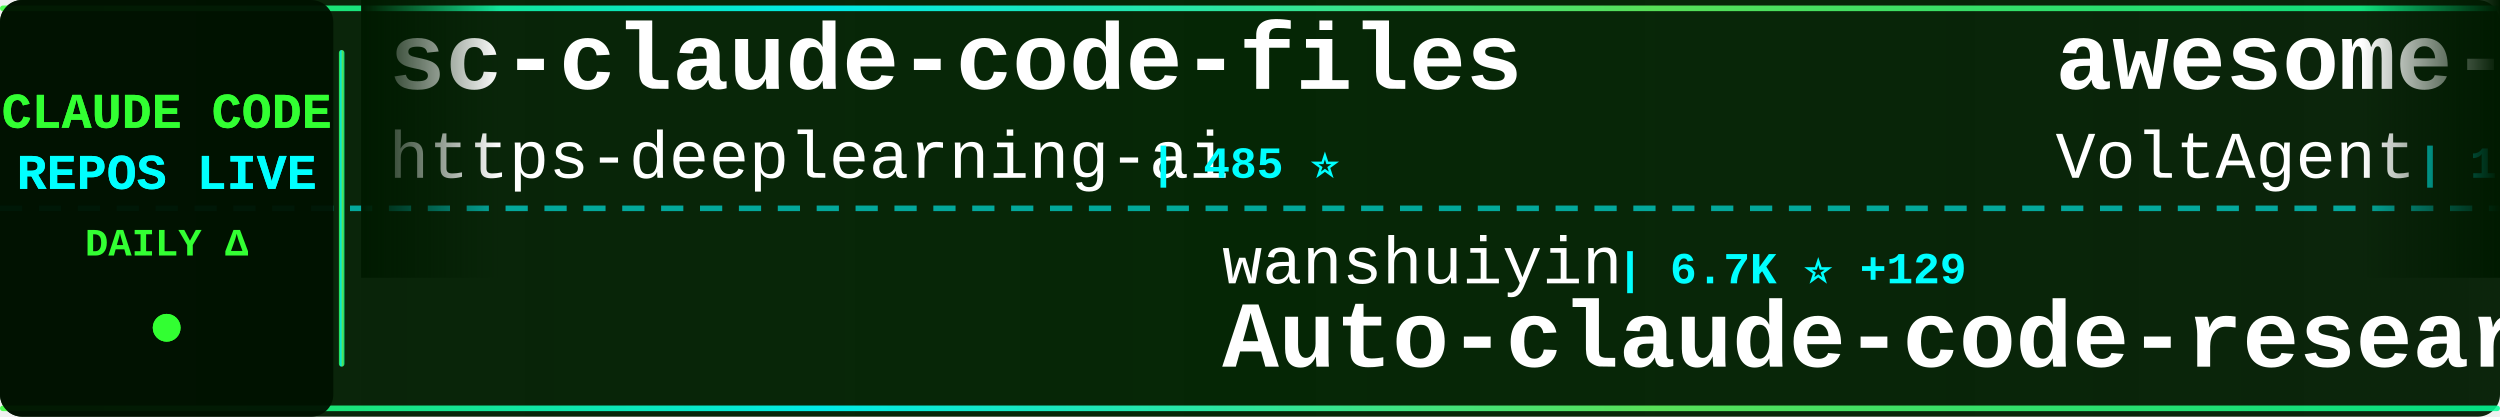
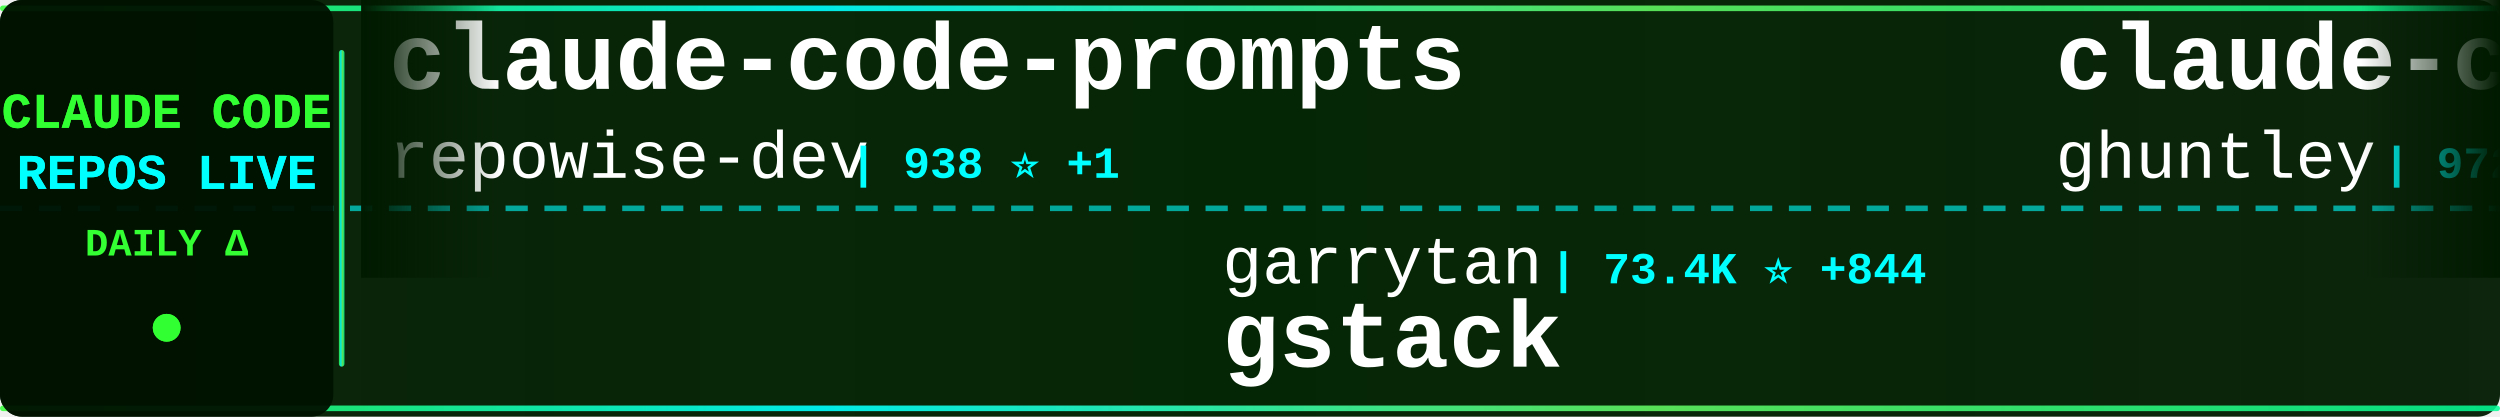
<svg xmlns="http://www.w3.org/2000/svg" width="900" height="150">
  <defs>
    <linearGradient id="tickerBg" x1="0%" y1="0%" x2="100%" y2="0%">
      <stop offset="0%" style="stop-color:#001a00;stop-opacity:0.95" />
      <stop offset="50%" style="stop-color:#002200;stop-opacity:0.98" />
      <stop offset="100%" style="stop-color:#001a00;stop-opacity:0.95" />
    </linearGradient>
    <linearGradient id="borderGrad" x1="0%" y1="0%" x2="100%" y2="0%">
      <stop offset="0%" style="stop-color:#33ff33;stop-opacity:0.85">
        <animate attributeName="stop-opacity" values="0.85;1;0.85" dur="2s" repeatCount="indefinite" />
      </stop>
      <stop offset="33%" style="stop-color:#00ffff;stop-opacity:0.9">
        <animate attributeName="stop-opacity" values="0.9;1;0.9" dur="2.2s" repeatCount="indefinite" />
      </stop>
      <stop offset="66%" style="stop-color:#66ff66;stop-opacity:0.85">
        <animate attributeName="stop-opacity" values="0.85;1;0.85" dur="1.8s" repeatCount="indefinite" />
      </stop>
      <stop offset="100%" style="stop-color:#00ff99;stop-opacity:0.85">
        <animate attributeName="stop-opacity" values="0.85;1;0.85" dur="2s" repeatCount="indefinite" />
      </stop>
    </linearGradient>
    <filter id="textGlow">
      <feGaussianBlur stdDeviation="0.1" result="coloredBlur" />
      <feMerge>
        <feMergeNode in="coloredBlur" />
        <feMergeNode in="SourceGraphic" />
      </feMerge>
    </filter>
    <filter id="metricGlow">
      <feGaussianBlur stdDeviation="0.2" result="coloredBlur" />
      <feMerge>
        <feMergeNode in="coloredBlur" />
        <feMergeNode in="SourceGraphic" />
      </feMerge>
    </filter>
    <linearGradient id="leftFade" x1="0%" y1="0%" x2="100%" y2="0%">
      <stop offset="0%" style="stop-color:#001a00;stop-opacity:1" />
      <stop offset="100%" style="stop-color:#001a00;stop-opacity:0" />
    </linearGradient>
    <linearGradient id="rightFade" x1="0%" y1="0%" x2="100%" y2="0%">
      <stop offset="0%" style="stop-color:#001a00;stop-opacity:0" />
      <stop offset="100%" style="stop-color:#001a00;stop-opacity:1" />
    </linearGradient>
  </defs>
  <rect width="900" height="150" fill="url(#tickerBg)" rx="8" />
  <rect x="0" y="2" width="900" height="2" fill="url(#borderGrad)" rx="1" />
  <rect x="0" y="146" width="900" height="2" fill="url(#borderGrad)" rx="1" />
  <line x1="0" y1="75" x2="900" y2="75" stroke="#00ffff" stroke-width="2" stroke-dasharray="8 6" opacity="0.6" />
  <rect x="0" y="0" width="120" height="150" fill="#001100" opacity="0.95" rx="8" />
  <text x="60" y="46" font-family="'Courier New', monospace" font-size="18" font-weight="bold" fill="#33ff33" text-anchor="middle" filter="url(#textGlow)">
    CLAUDE CODE
  </text>
  <text x="60" y="68" font-family="'Courier New', monospace" font-size="18" font-weight="bold" fill="#00ffff" text-anchor="middle" filter="url(#textGlow)">
    REPOS LIVE
  </text>
  <text x="60" y="92" font-family="'Courier New', monospace" font-size="14" font-weight="bold" fill="#33ff33" text-anchor="middle">
    DAILY Δ
  </text>
  <circle cx="60" cy="118" r="5" fill="#33ff33" filter="url(#metricGlow)">
    <animate attributeName="r" values="4;6;4" dur="1.5s" repeatCount="indefinite" />
    <animate attributeName="opacity" values="0.6;1;0.6" dur="1.5s" repeatCount="indefinite" />
  </circle>
  <rect x="122" y="18" width="2" height="114" fill="url(#borderGrad)" rx="1" />
  <clipPath id="tickerClip">
    <rect x="130" y="0" width="770" height="150" />
  </clipPath>
  <g clip-path="url(#tickerClip)">
    <g id="tickerItems">
      <animateTransform attributeName="transform" attributeType="XML" type="translate" from="0 0" to="-3000 0" dur="54s" repeatCount="indefinite" />
      <g transform="translate(0, 0)">
+         <text x="140" y="32" font-family="'Courier New', monospace" font-size="34" font-weight="bold" fill="#ffffff">claude-code-prompts</text>
+         <text x="140" y="64" font-family="'Courier New', monospace" font-size="24" font-weight="normal" fill="#ffffff" opacity="1.0">repowise-dev</text>
+         <text x="306" y="64" font-family="'Courier New', monospace" font-size="16" font-weight="bold" fill="#00ffff"> | 938 ⭐ +1</text>
+       </g>
+       <g transform="translate(300, 0)">
+         <text x="140" y="102" font-family="'Courier New', monospace" font-size="24" font-weight="normal" fill="#ffffff" opacity="1.0">garrytan</text>
+         <text x="258" y="102" font-family="'Courier New', monospace" font-size="16" font-weight="bold" fill="#00ffff"> | 73.4K ⭐ +844</text>
+         <text x="140" y="132" font-family="'Courier New', monospace" font-size="34" font-weight="bold" fill="#ffffff">gstack</text>
+       </g>
+       <g transform="translate(600, 0)">
+         <text x="140" y="32" font-family="'Courier New', monospace" font-size="34" font-weight="bold" fill="#ffffff">claude-code-source-code-...</text>
+         <text x="140" y="64" font-family="'Courier New', monospace" font-size="24" font-weight="normal" fill="#ffffff" opacity="1.0">ghuntley</text>
+         <text x="258" y="64" font-family="'Courier New', monospace" font-size="16" font-weight="bold" fill="#00ffff"> | 972 ⭐ +1</text>
+       </g>
+       <g transform="translate(900, 0)">
+         <text x="140" y="102" font-family="'Courier New', monospace" font-size="24" font-weight="normal" fill="#ffffff" opacity="1.0">FlorianBruniaux</text>
+         <text x="342" y="102" font-family="'Courier New', monospace" font-size="16" font-weight="bold" fill="#00ffff"> | 3.5K ⭐ +79</text>
+         <text x="140" y="132" font-family="'Courier New', monospace" font-size="34" font-weight="bold" fill="#ffffff">claude-code-ultimate-gui...</text>
+       </g>
+       <g transform="translate(1200, 0)">
        <text x="140" y="32" font-family="'Courier New', monospace" font-size="34" font-weight="bold" fill="#ffffff">sc-claude-code-files</text>
        <text x="140" y="64" font-family="'Courier New', monospace" font-size="24" font-weight="normal" fill="#ffffff" opacity="1.0">https-deeplearning-ai</text>
        <text x="414" y="64" font-family="'Courier New', monospace" font-size="16" font-weight="bold" fill="#00ffff"> | 485 ⭐</text>
      </g>
-       <g transform="translate(300, 0)">
-         <text x="140" y="102" font-family="'Courier New', monospace" font-size="24" font-weight="normal" fill="#ffffff" opacity="1.0">wanshuiyin</text>
-         <text x="282" y="102" font-family="'Courier New', monospace" font-size="16" font-weight="bold" fill="#00ffff"> | 6.7K ⭐ +129</text>
-         <text x="140" y="132" font-family="'Courier New', monospace" font-size="34" font-weight="bold" fill="#ffffff">Auto-claude-code-researc...</text>
-       </g>
-       <g transform="translate(600, 0)">
-         <text x="140" y="32" font-family="'Courier New', monospace" font-size="34" font-weight="bold" fill="#ffffff">awesome-claude-code-suba...</text>
-         <text x="140" y="64" font-family="'Courier New', monospace" font-size="24" font-weight="normal" fill="#ffffff" opacity="1.0">VoltAgent</text>
-         <text x="270" y="64" font-family="'Courier New', monospace" font-size="16" font-weight="bold" fill="#00ffff"> | 17.4K ⭐ +105</text>
-       </g>
-       <g transform="translate(900, 0)">
-         <text x="140" y="102" font-family="'Courier New', monospace" font-size="24" font-weight="normal" fill="#ffffff" opacity="1.0">ChinaSiro</text>
-         <text x="270" y="102" font-family="'Courier New', monospace" font-size="16" font-weight="bold" fill="#00ffff"> | 8.9K ⭐ +17</text>
-         <text x="140" y="132" font-family="'Courier New', monospace" font-size="34" font-weight="bold" fill="#ffffff">claude-code-sourcemap</text>
-       </g>
-       <g transform="translate(1200, 0)">
-         <text x="140" y="32" font-family="'Courier New', monospace" font-size="34" font-weight="bold" fill="#ffffff">free-claude-code</text>
-         <text x="140" y="64" font-family="'Courier New', monospace" font-size="24" font-weight="normal" fill="#ffffff" opacity="1.0">Alishahryar1</text>
-         <text x="306" y="64" font-family="'Courier New', monospace" font-size="16" font-weight="bold" fill="#00ffff"> | 1.9K ⭐ +17</text>
-       </g>
      <g transform="translate(1500, 0)">
-         <text x="140" y="102" font-family="'Courier New', monospace" font-size="24" font-weight="normal" fill="#ffffff" opacity="1.0">qwibitai</text>
-         <text x="258" y="102" font-family="'Courier New', monospace" font-size="16" font-weight="bold" fill="#00ffff"> | 27.3K ⭐ +71</text>
-         <text x="140" y="132" font-family="'Courier New', monospace" font-size="34" font-weight="bold" fill="#ffffff">nanoclaw</text>
+         <text x="140" y="102" font-family="'Courier New', monospace" font-size="24" font-weight="normal" fill="#ffffff" opacity="1.0">anthropics</text>
+         <text x="282" y="102" font-family="'Courier New', monospace" font-size="16" font-weight="bold" fill="#00ffff"> | 7.1K ⭐ +22</text>
+         <text x="140" y="132" font-family="'Courier New', monospace" font-size="34" font-weight="bold" fill="#ffffff">claude-code-action</text>
      </g>
      <g transform="translate(1800, 0)">
-         <text x="140" y="32" font-family="'Courier New', monospace" font-size="34" font-weight="bold" fill="#ffffff">claude-skills</text>
-         <text x="140" y="64" font-family="'Courier New', monospace" font-size="24" font-weight="normal" fill="#ffffff" opacity="1.0">alirezarezvani</text>
-         <text x="330" y="64" font-family="'Courier New', monospace" font-size="16" font-weight="bold" fill="#00ffff"> | 11.2K ⭐ +169</text>
+         <text x="140" y="32" font-family="'Courier New', monospace" font-size="34" font-weight="bold" fill="#ffffff">claude-code-showcase</text>
+         <text x="140" y="64" font-family="'Courier New', monospace" font-size="24" font-weight="normal" fill="#ffffff" opacity="1.0">ChrisWiles</text>
+         <text x="282" y="64" font-family="'Courier New', monospace" font-size="16" font-weight="bold" fill="#00ffff"> | 5.8K ⭐ +6</text>
      </g>
      <g transform="translate(2100, 0)">
-         <text x="140" y="102" font-family="'Courier New', monospace" font-size="24" font-weight="normal" fill="#ffffff" opacity="1.0">repowise-dev</text>
-         <text x="306" y="102" font-family="'Courier New', monospace" font-size="16" font-weight="bold" fill="#00ffff"> | 938 ⭐ +1</text>
-         <text x="140" y="132" font-family="'Courier New', monospace" font-size="34" font-weight="bold" fill="#ffffff">claude-code-prompts</text>
+         <text x="140" y="102" font-family="'Courier New', monospace" font-size="24" font-weight="normal" fill="#ffffff" opacity="1.0">eyaltoledano</text>
+         <text x="306" y="102" font-family="'Courier New', monospace" font-size="16" font-weight="bold" fill="#00ffff"> | 26.6K ⭐ +11</text>
+         <text x="140" y="132" font-family="'Courier New', monospace" font-size="34" font-weight="bold" fill="#ffffff">claude-task-master</text>
      </g>
      <g transform="translate(2400, 0)">
-         <text x="140" y="32" font-family="'Courier New', monospace" font-size="34" font-weight="bold" fill="#ffffff">claude-code-workflows</text>
-         <text x="140" y="64" font-family="'Courier New', monospace" font-size="24" font-weight="normal" fill="#ffffff" opacity="1.0">OneRedOak</text>
-         <text x="270" y="64" font-family="'Courier New', monospace" font-size="16" font-weight="bold" fill="#00ffff"> | 3.8K ⭐ +2</text>
+         <text x="140" y="32" font-family="'Courier New', monospace" font-size="34" font-weight="bold" fill="#ffffff">claude-code-proxy</text>
+         <text x="140" y="64" font-family="'Courier New', monospace" font-size="24" font-weight="normal" fill="#ffffff" opacity="1.0">1rgs</text>
+         <text x="210" y="64" font-family="'Courier New', monospace" font-size="16" font-weight="bold" fill="#00ffff"> | 3.4K ⭐ +5</text>
      </g>
      <g transform="translate(2700, 0)">
-         <text x="140" y="102" font-family="'Courier New', monospace" font-size="24" font-weight="normal" fill="#ffffff" opacity="1.0">zstmfhy</text>
-         <text x="246" y="102" font-family="'Courier New', monospace" font-size="16" font-weight="bold" fill="#00ffff"> | 192 ⭐</text>
-         <text x="140" y="132" font-family="'Courier New', monospace" font-size="34" font-weight="bold" fill="#ffffff">Claude-code</text>
+         <text x="140" y="102" font-family="'Courier New', monospace" font-size="24" font-weight="normal" fill="#ffffff" opacity="1.0">pengchengneo</text>
+         <text x="306" y="102" font-family="'Courier New', monospace" font-size="16" font-weight="bold" fill="#00ffff"> | 1.2K ⭐ +5</text>
+         <text x="140" y="132" font-family="'Courier New', monospace" font-size="34" font-weight="bold" fill="#ffffff">Claude-Code</text>
      </g>
      <g transform="translate(3000, 0)">
-         <text x="140" y="32" font-family="'Courier New', monospace" font-size="34" font-weight="bold" fill="#ffffff">sc-claude-code-files</text>
-         <text x="140" y="64" font-family="'Courier New', monospace" font-size="24" font-weight="normal" fill="#ffffff" opacity="1.0">https-deeplearning-ai</text>
-         <text x="414" y="64" font-family="'Courier New', monospace" font-size="16" font-weight="bold" fill="#00ffff"> | 485 ⭐</text>
+         <text x="140" y="32" font-family="'Courier New', monospace" font-size="34" font-weight="bold" fill="#ffffff">claude-code-prompts</text>
+         <text x="140" y="64" font-family="'Courier New', monospace" font-size="24" font-weight="normal" fill="#ffffff" opacity="1.0">repowise-dev</text>
+         <text x="306" y="64" font-family="'Courier New', monospace" font-size="16" font-weight="bold" fill="#00ffff"> | 938 ⭐ +1</text>
      </g>
      <g transform="translate(3300, 0)">
-         <text x="140" y="102" font-family="'Courier New', monospace" font-size="24" font-weight="normal" fill="#ffffff" opacity="1.0">wanshuiyin</text>
-         <text x="282" y="102" font-family="'Courier New', monospace" font-size="16" font-weight="bold" fill="#00ffff"> | 6.7K ⭐ +129</text>
-         <text x="140" y="132" font-family="'Courier New', monospace" font-size="34" font-weight="bold" fill="#ffffff">Auto-claude-code-researc...</text>
+         <text x="140" y="102" font-family="'Courier New', monospace" font-size="24" font-weight="normal" fill="#ffffff" opacity="1.0">garrytan</text>
+         <text x="258" y="102" font-family="'Courier New', monospace" font-size="16" font-weight="bold" fill="#00ffff"> | 73.4K ⭐ +844</text>
+         <text x="140" y="132" font-family="'Courier New', monospace" font-size="34" font-weight="bold" fill="#ffffff">gstack</text>
      </g>
      <g transform="translate(3600, 0)">
-         <text x="140" y="32" font-family="'Courier New', monospace" font-size="34" font-weight="bold" fill="#ffffff">awesome-claude-code-suba...</text>
-         <text x="140" y="64" font-family="'Courier New', monospace" font-size="24" font-weight="normal" fill="#ffffff" opacity="1.0">VoltAgent</text>
-         <text x="270" y="64" font-family="'Courier New', monospace" font-size="16" font-weight="bold" fill="#00ffff"> | 17.4K ⭐ +105</text>
+         <text x="140" y="32" font-family="'Courier New', monospace" font-size="34" font-weight="bold" fill="#ffffff">claude-code-source-code-...</text>
+         <text x="140" y="64" font-family="'Courier New', monospace" font-size="24" font-weight="normal" fill="#ffffff" opacity="1.0">ghuntley</text>
+         <text x="258" y="64" font-family="'Courier New', monospace" font-size="16" font-weight="bold" fill="#00ffff"> | 972 ⭐ +1</text>
      </g>
      <g transform="translate(3900, 0)">
-         <text x="140" y="102" font-family="'Courier New', monospace" font-size="24" font-weight="normal" fill="#ffffff" opacity="1.0">ChinaSiro</text>
-         <text x="270" y="102" font-family="'Courier New', monospace" font-size="16" font-weight="bold" fill="#00ffff"> | 8.9K ⭐ +17</text>
-         <text x="140" y="132" font-family="'Courier New', monospace" font-size="34" font-weight="bold" fill="#ffffff">claude-code-sourcemap</text>
+         <text x="140" y="102" font-family="'Courier New', monospace" font-size="24" font-weight="normal" fill="#ffffff" opacity="1.0">FlorianBruniaux</text>
+         <text x="342" y="102" font-family="'Courier New', monospace" font-size="16" font-weight="bold" fill="#00ffff"> | 3.5K ⭐ +79</text>
+         <text x="140" y="132" font-family="'Courier New', monospace" font-size="34" font-weight="bold" fill="#ffffff">claude-code-ultimate-gui...</text>
      </g>
    </g>
  </g>
  <rect x="130" y="0" width="50" height="100" fill="url(#leftFade)" />
  <rect x="850" y="0" width="50" height="100" fill="url(#rightFade)" />
</svg>
